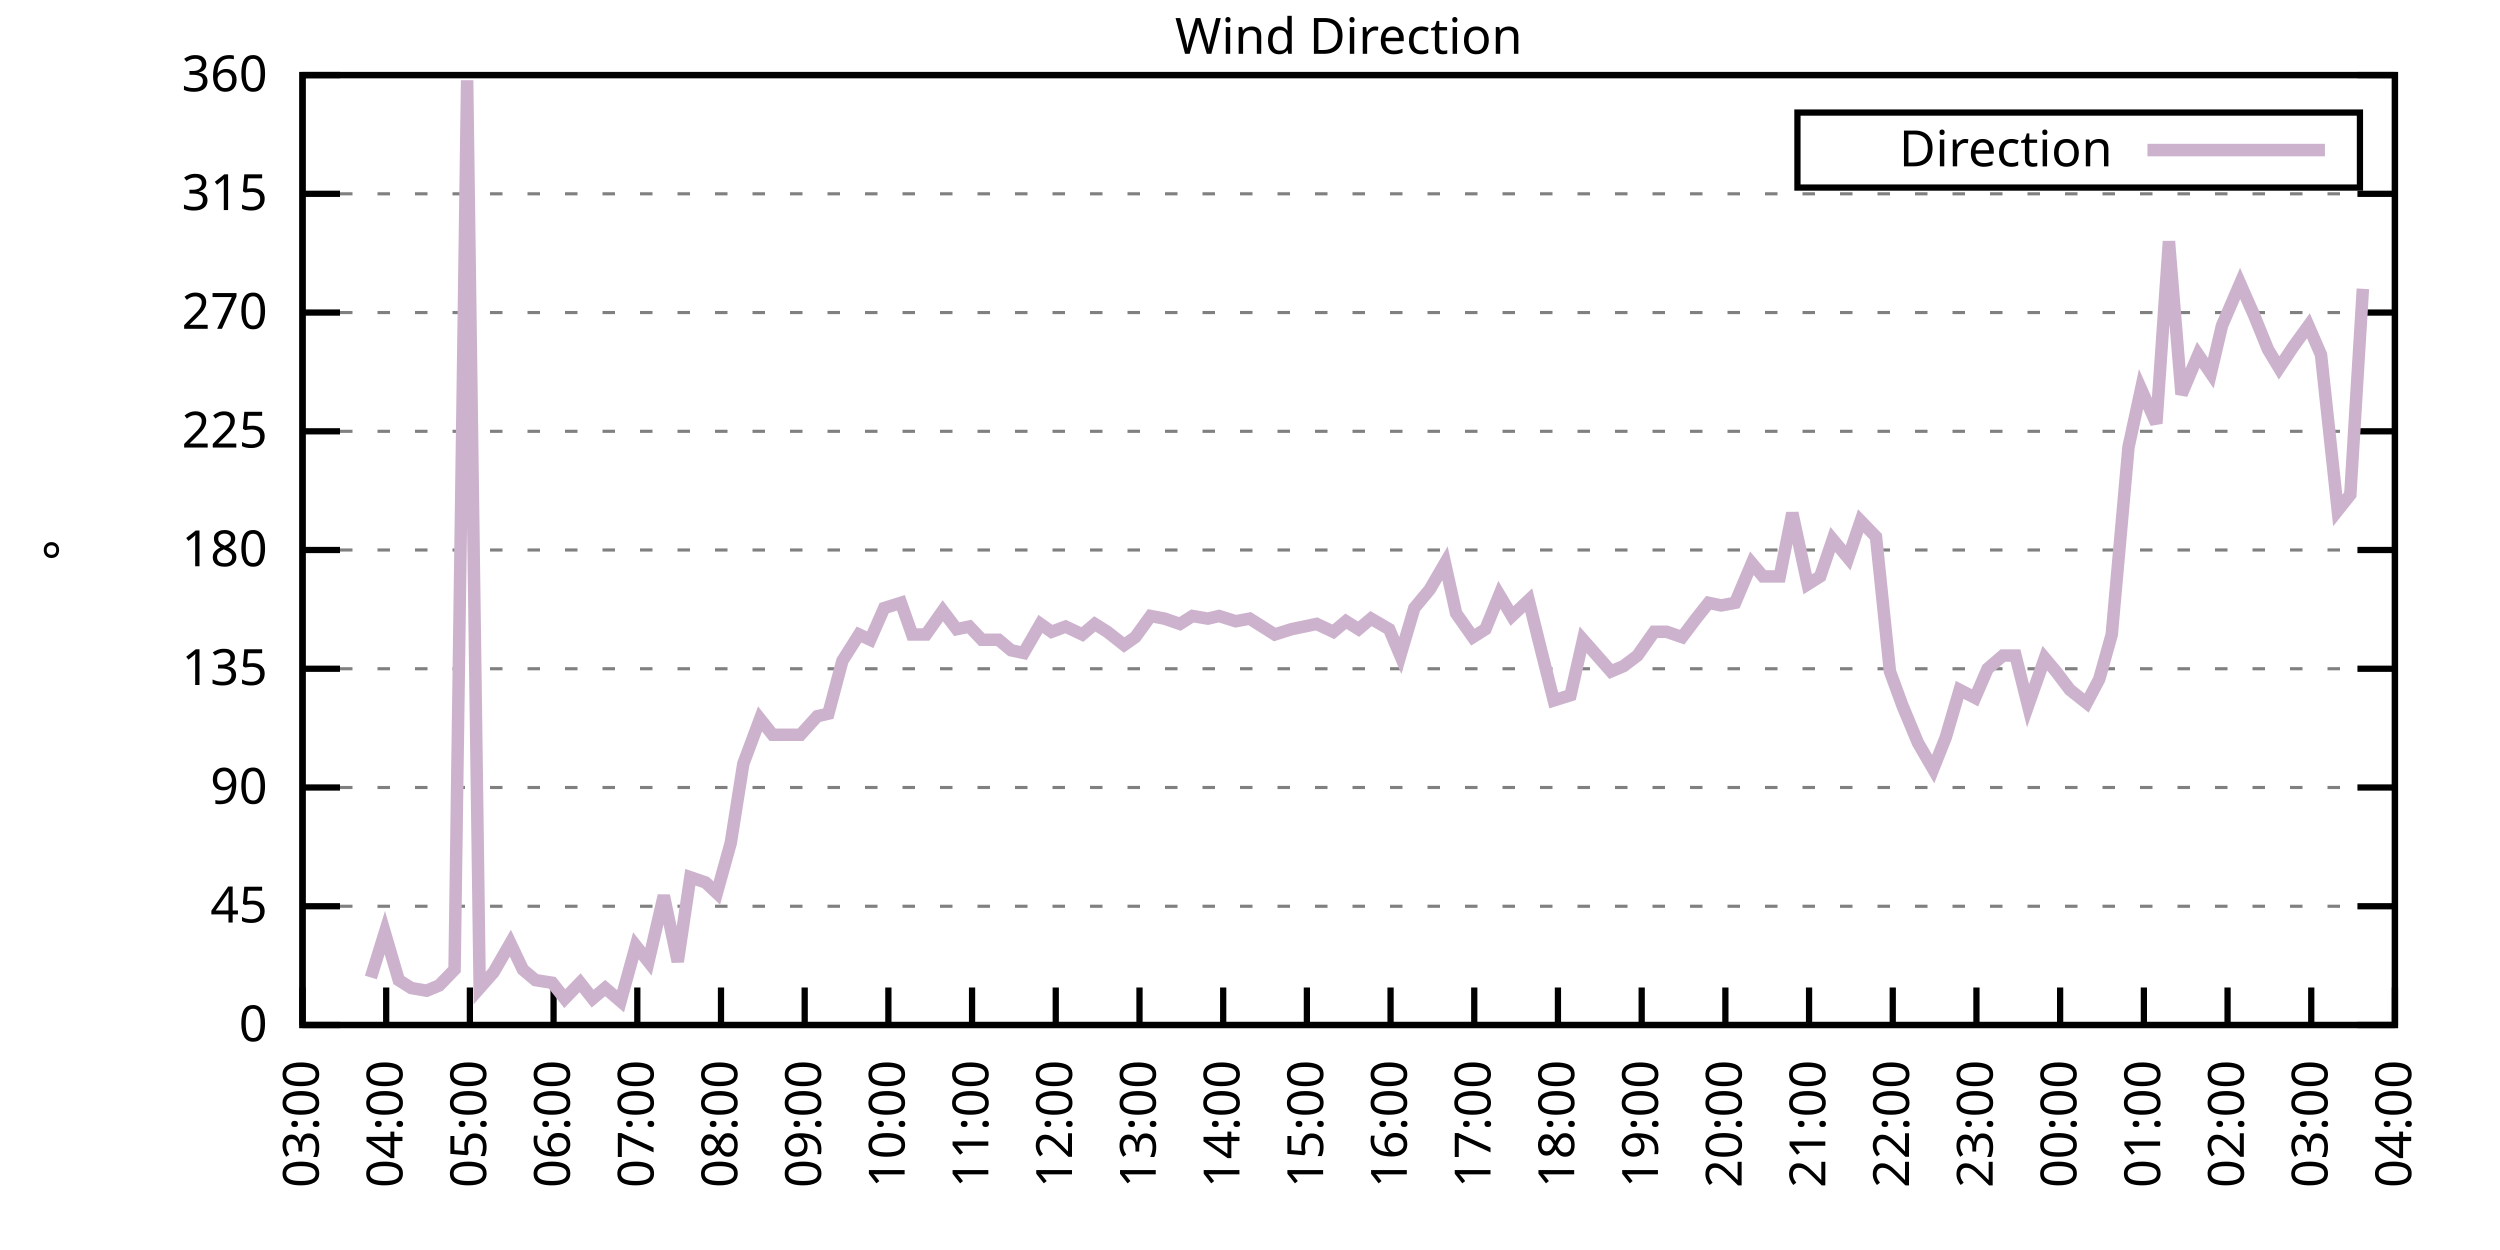
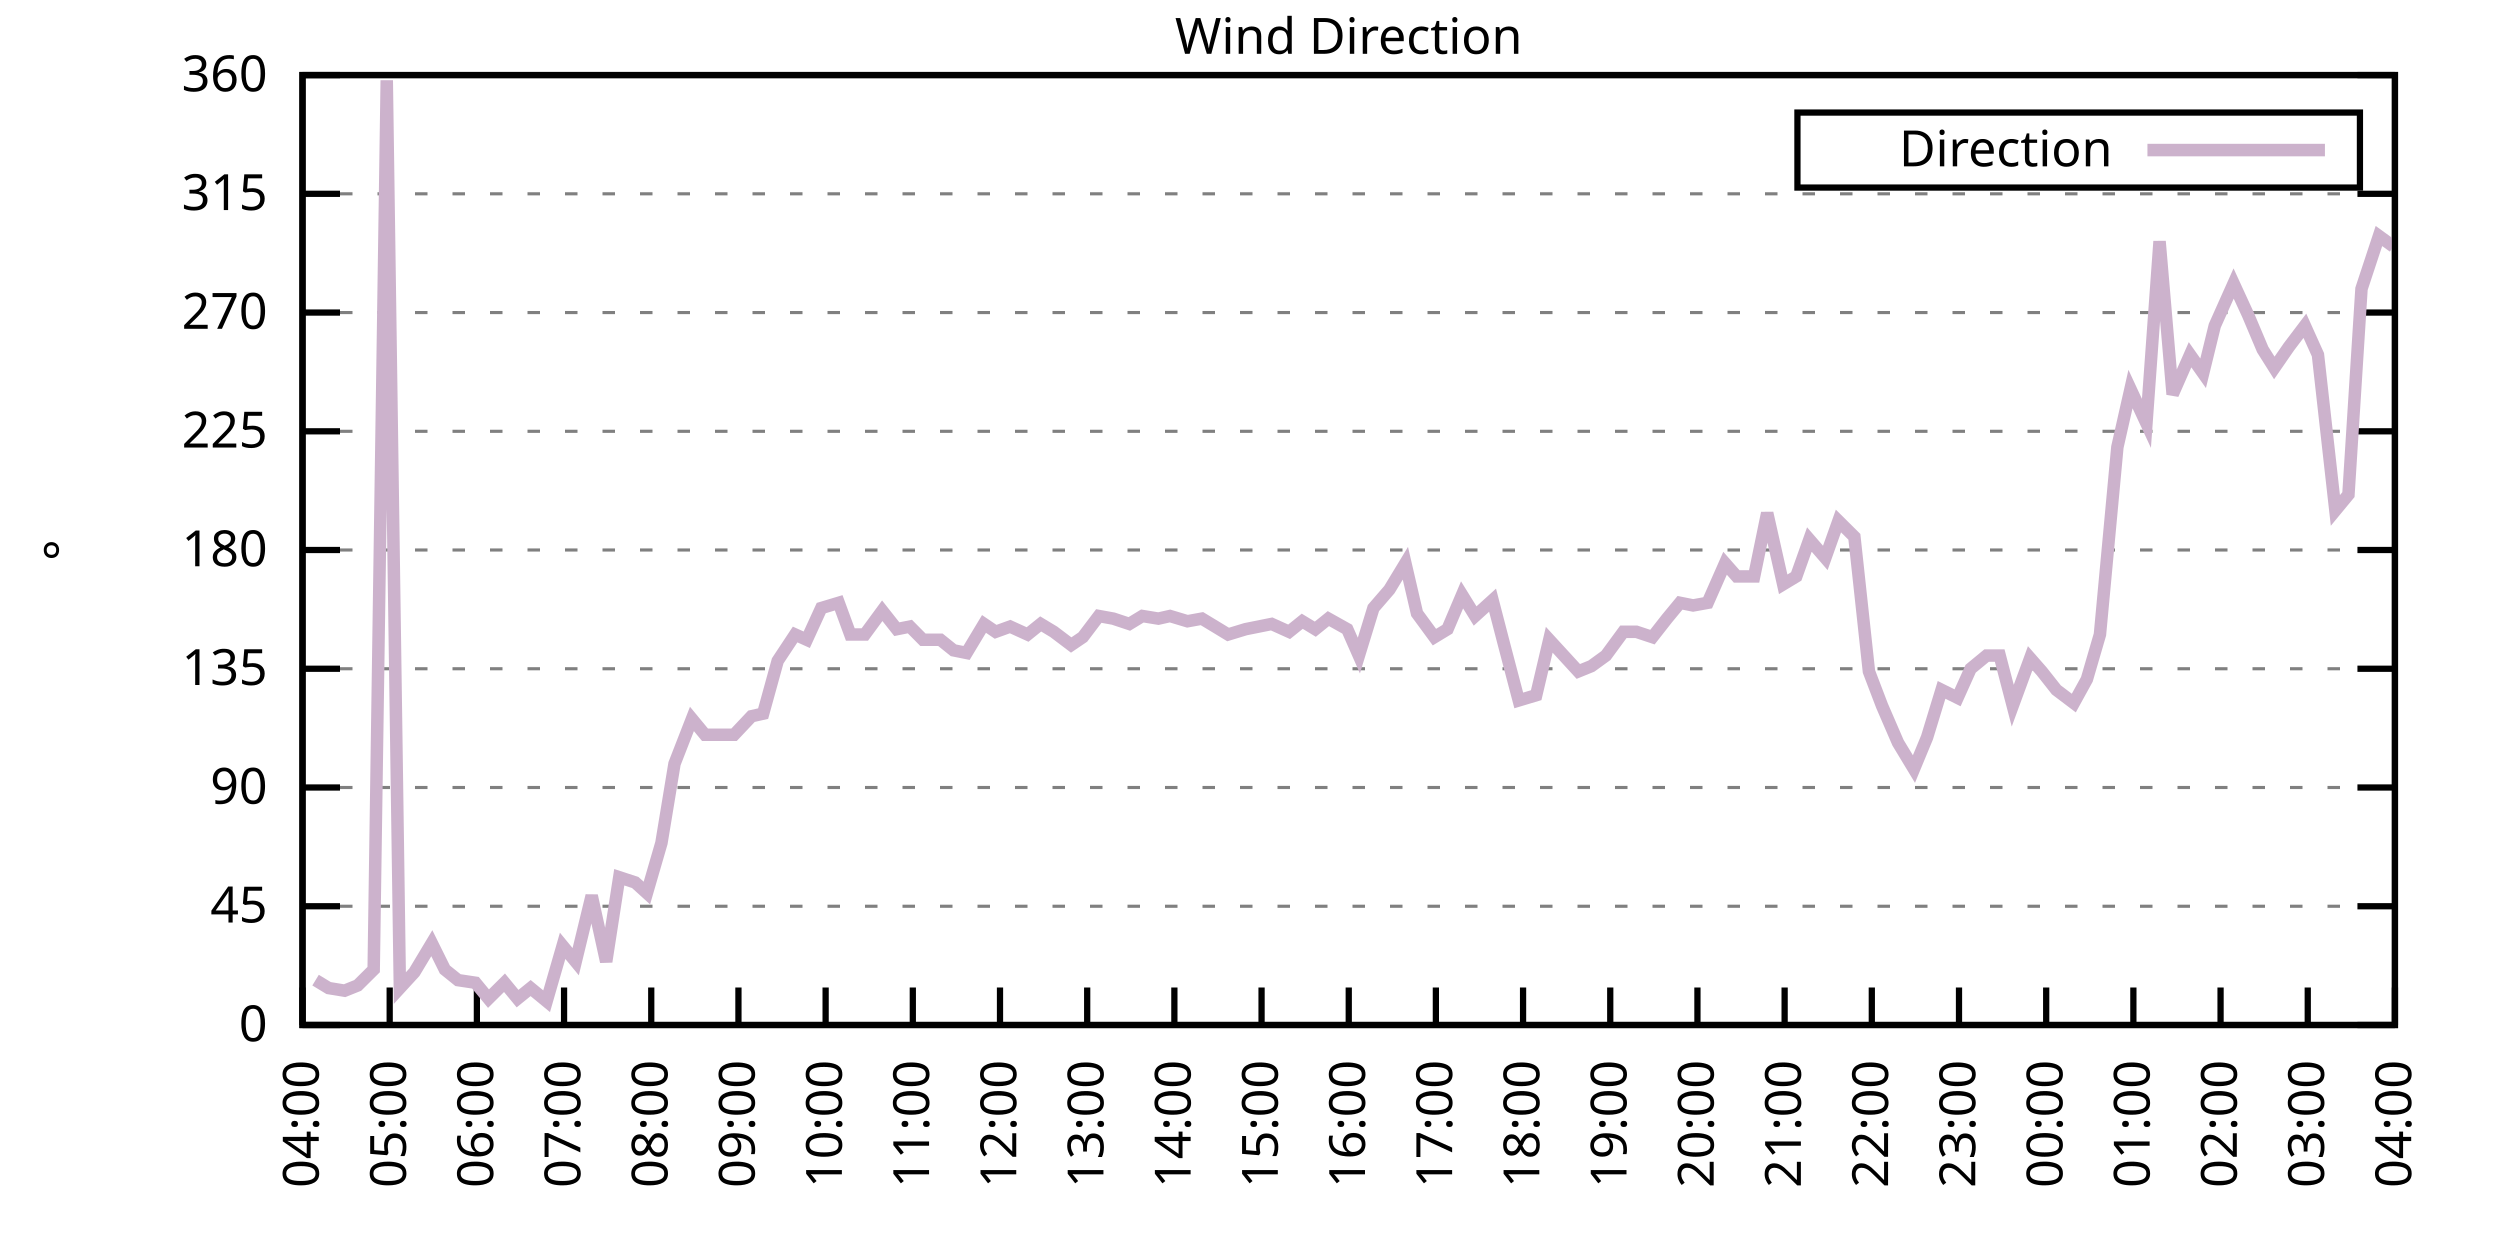
<svg xmlns="http://www.w3.org/2000/svg" xmlns:xlink="http://www.w3.org/1999/xlink" width="400" height="200" viewBox="0 0 400 200">
  <g id="gnuplot_canvas">
    <rect x="0" y="0" width="400" height="200" fill="none" />
    <defs>
      <circle id="gpDot" r="0.5" stroke-width="0.5" stroke="currentColor" />
      <path id="gpPt0" stroke-width="0.333" stroke="currentColor" d="M-1,0 h2 M0,-1 v2" />
      <path id="gpPt1" stroke-width="0.333" stroke="currentColor" d="M-1,-1 L1,1 M1,-1 L-1,1" />
      <path id="gpPt2" stroke-width="0.333" stroke="currentColor" d="M-1,0 L1,0 M0,-1 L0,1 M-1,-1 L1,1 M-1,1 L1,-1" />
      <rect id="gpPt3" stroke-width="0.333" stroke="currentColor" x="-1" y="-1" width="2" height="2" />
      <rect id="gpPt4" stroke-width="0.333" stroke="currentColor" fill="currentColor" x="-1" y="-1" width="2" height="2" />
      <circle id="gpPt5" stroke-width="0.333" stroke="currentColor" cx="0" cy="0" r="1" />
      <use xlink:href="#gpPt5" id="gpPt6" fill="currentColor" stroke="none" />
      <path id="gpPt7" stroke-width="0.333" stroke="currentColor" d="M0,-1.33 L-1.33,0.67 L1.33,0.67 z" />
      <use xlink:href="#gpPt7" id="gpPt8" fill="currentColor" stroke="none" />
      <use xlink:href="#gpPt7" id="gpPt9" stroke="currentColor" transform="rotate(180)" />
      <use xlink:href="#gpPt9" id="gpPt10" fill="currentColor" stroke="none" />
      <use xlink:href="#gpPt3" id="gpPt11" stroke="currentColor" transform="rotate(45)" />
      <use xlink:href="#gpPt11" id="gpPt12" fill="currentColor" stroke="none" />
      <path id="gpPt13" stroke-width="0.333" stroke="currentColor" d="M0,1.330 L1.265,0.411 L0.782,-1.067 L-0.782,-1.076 L-1.265,0.411 z" />
      <use xlink:href="#gpPt13" id="gpPt14" fill="currentColor" stroke="none" />
      <filter id="textbox" filterUnits="objectBoundingBox" x="0" y="0" height="1" width="1">
        <feFlood flood-color="white" flood-opacity="1" result="bgnd" />
        <feComposite in="SourceGraphic" in2="bgnd" operator="atop" />
      </filter>
      <filter id="greybox" filterUnits="objectBoundingBox" x="0" y="0" height="1" width="1">
        <feFlood flood-color="lightgrey" flood-opacity="1" result="grey" />
        <feComposite in="SourceGraphic" in2="grey" operator="atop" />
      </filter>
    </defs>
    <g fill="none" color="white" stroke="currentColor" stroke-width="1.00" stroke-linecap="butt" stroke-linejoin="miter">
</g>
    <g fill="none" color="black" stroke="currentColor" stroke-width="1.00" stroke-linecap="butt" stroke-linejoin="miter">
      <g stroke="none" shape-rendering="crispEdges">
        <polygon fill="rgb(255, 255, 255)" points="48.40,164.00 383.18,164.00 383.18,12.02 48.40,12.02 " />
      </g>
    </g>
    <g fill="none" color="black" stroke="currentColor" stroke-width="1.00" stroke-linecap="butt" stroke-linejoin="miter">
</g>
    <g fill="none" color="black" stroke="black" stroke-width="0.50" stroke-linecap="butt" stroke-linejoin="miter">
</g>
    <g fill="none" color="gray" stroke="currentColor" stroke-width="0.50" stroke-linecap="butt" stroke-linejoin="miter">
      <path stroke="gray" stroke-dasharray="2,4" class="gridline" d="M48.40,164.00 L383.19,164.00  " />
    </g>
    <g fill="none" color="gray" stroke="gray" stroke-width="1.00" stroke-linecap="butt" stroke-linejoin="miter">
</g>
    <g fill="none" color="black" stroke="currentColor" stroke-width="1.00" stroke-linecap="butt" stroke-linejoin="miter">
      <path stroke="black" d="M48.40,164.00 L54.40,164.00 M383.19,164.00 L377.19,164.00  " />
      <g transform="translate(42.80,166.60)" stroke="none" fill="black" font-family="Sans" font-size="8.00" text-anchor="end">
        <text>
          <tspan font-family="Sans"> 0</tspan>
        </text>
      </g>
    </g>
    <g fill="none" color="black" stroke="currentColor" stroke-width="1.00" stroke-linecap="butt" stroke-linejoin="miter">
</g>
    <g fill="none" color="black" stroke="black" stroke-width="0.50" stroke-linecap="butt" stroke-linejoin="miter">
</g>
    <g fill="none" color="gray" stroke="currentColor" stroke-width="0.50" stroke-linecap="butt" stroke-linejoin="miter">
      <path stroke="gray" stroke-dasharray="2,4" class="gridline" d="M48.40,145.00 L383.19,145.00  " />
    </g>
    <g fill="none" color="gray" stroke="gray" stroke-width="1.00" stroke-linecap="butt" stroke-linejoin="miter">
</g>
    <g fill="none" color="black" stroke="currentColor" stroke-width="1.00" stroke-linecap="butt" stroke-linejoin="miter">
      <path stroke="black" d="M48.40,145.00 L54.40,145.00 M383.19,145.00 L377.19,145.00  " />
      <g transform="translate(42.80,147.60)" stroke="none" fill="black" font-family="Sans" font-size="8.00" text-anchor="end">
        <text>
          <tspan font-family="Sans"> 45</tspan>
        </text>
      </g>
    </g>
    <g fill="none" color="black" stroke="currentColor" stroke-width="1.00" stroke-linecap="butt" stroke-linejoin="miter">
</g>
    <g fill="none" color="black" stroke="black" stroke-width="0.50" stroke-linecap="butt" stroke-linejoin="miter">
</g>
    <g fill="none" color="gray" stroke="currentColor" stroke-width="0.50" stroke-linecap="butt" stroke-linejoin="miter">
      <path stroke="gray" stroke-dasharray="2,4" class="gridline" d="M48.40,126.00 L383.19,126.00  " />
    </g>
    <g fill="none" color="gray" stroke="gray" stroke-width="1.00" stroke-linecap="butt" stroke-linejoin="miter">
</g>
    <g fill="none" color="black" stroke="currentColor" stroke-width="1.00" stroke-linecap="butt" stroke-linejoin="miter">
      <path stroke="black" d="M48.40,126.00 L54.40,126.00 M383.19,126.00 L377.19,126.00  " />
      <g transform="translate(42.80,128.60)" stroke="none" fill="black" font-family="Sans" font-size="8.00" text-anchor="end">
        <text>
          <tspan font-family="Sans"> 90</tspan>
        </text>
      </g>
    </g>
    <g fill="none" color="black" stroke="currentColor" stroke-width="1.00" stroke-linecap="butt" stroke-linejoin="miter">
</g>
    <g fill="none" color="black" stroke="black" stroke-width="0.50" stroke-linecap="butt" stroke-linejoin="miter">
</g>
    <g fill="none" color="gray" stroke="currentColor" stroke-width="0.50" stroke-linecap="butt" stroke-linejoin="miter">
      <path stroke="gray" stroke-dasharray="2,4" class="gridline" d="M48.40,107.00 L383.19,107.00  " />
    </g>
    <g fill="none" color="gray" stroke="gray" stroke-width="1.00" stroke-linecap="butt" stroke-linejoin="miter">
</g>
    <g fill="none" color="black" stroke="currentColor" stroke-width="1.00" stroke-linecap="butt" stroke-linejoin="miter">
      <path stroke="black" d="M48.40,107.00 L54.40,107.00 M383.19,107.00 L377.19,107.00  " />
      <g transform="translate(42.80,109.60)" stroke="none" fill="black" font-family="Sans" font-size="8.00" text-anchor="end">
        <text>
          <tspan font-family="Sans"> 135</tspan>
        </text>
      </g>
    </g>
    <g fill="none" color="black" stroke="currentColor" stroke-width="1.00" stroke-linecap="butt" stroke-linejoin="miter">
</g>
    <g fill="none" color="black" stroke="black" stroke-width="0.50" stroke-linecap="butt" stroke-linejoin="miter">
</g>
    <g fill="none" color="gray" stroke="currentColor" stroke-width="0.50" stroke-linecap="butt" stroke-linejoin="miter">
      <path stroke="gray" stroke-dasharray="2,4" class="gridline" d="M48.40,88.00 L383.19,88.00  " />
    </g>
    <g fill="none" color="gray" stroke="gray" stroke-width="1.00" stroke-linecap="butt" stroke-linejoin="miter">
</g>
    <g fill="none" color="black" stroke="currentColor" stroke-width="1.00" stroke-linecap="butt" stroke-linejoin="miter">
      <path stroke="black" d="M48.40,88.00 L54.40,88.00 M383.19,88.00 L377.19,88.00  " />
      <g transform="translate(42.80,90.60)" stroke="none" fill="black" font-family="Sans" font-size="8.00" text-anchor="end">
        <text>
          <tspan font-family="Sans"> 180</tspan>
        </text>
      </g>
    </g>
    <g fill="none" color="black" stroke="currentColor" stroke-width="1.00" stroke-linecap="butt" stroke-linejoin="miter">
</g>
    <g fill="none" color="black" stroke="black" stroke-width="0.50" stroke-linecap="butt" stroke-linejoin="miter">
</g>
    <g fill="none" color="gray" stroke="currentColor" stroke-width="0.50" stroke-linecap="butt" stroke-linejoin="miter">
      <path stroke="gray" stroke-dasharray="2,4" class="gridline" d="M48.40,69.01 L383.19,69.01  " />
    </g>
    <g fill="none" color="gray" stroke="gray" stroke-width="1.00" stroke-linecap="butt" stroke-linejoin="miter">
</g>
    <g fill="none" color="black" stroke="currentColor" stroke-width="1.00" stroke-linecap="butt" stroke-linejoin="miter">
      <path stroke="black" d="M48.40,69.01 L54.40,69.01 M383.19,69.01 L377.19,69.01  " />
      <g transform="translate(42.80,71.61)" stroke="none" fill="black" font-family="Sans" font-size="8.00" text-anchor="end">
        <text>
          <tspan font-family="Sans"> 225</tspan>
        </text>
      </g>
    </g>
    <g fill="none" color="black" stroke="currentColor" stroke-width="1.00" stroke-linecap="butt" stroke-linejoin="miter">
</g>
    <g fill="none" color="black" stroke="black" stroke-width="0.50" stroke-linecap="butt" stroke-linejoin="miter">
</g>
    <g fill="none" color="gray" stroke="currentColor" stroke-width="0.50" stroke-linecap="butt" stroke-linejoin="miter">
      <path stroke="gray" stroke-dasharray="2,4" class="gridline" d="M48.40,50.01 L383.19,50.01  " />
    </g>
    <g fill="none" color="gray" stroke="gray" stroke-width="1.00" stroke-linecap="butt" stroke-linejoin="miter">
</g>
    <g fill="none" color="black" stroke="currentColor" stroke-width="1.00" stroke-linecap="butt" stroke-linejoin="miter">
      <path stroke="black" d="M48.40,50.01 L54.40,50.01 M383.19,50.01 L377.19,50.01  " />
      <g transform="translate(42.80,52.61)" stroke="none" fill="black" font-family="Sans" font-size="8.00" text-anchor="end">
        <text>
          <tspan font-family="Sans"> 270</tspan>
        </text>
      </g>
    </g>
    <g fill="none" color="black" stroke="currentColor" stroke-width="1.00" stroke-linecap="butt" stroke-linejoin="miter">
</g>
    <g fill="none" color="black" stroke="black" stroke-width="0.50" stroke-linecap="butt" stroke-linejoin="miter">
</g>
    <g fill="none" color="gray" stroke="currentColor" stroke-width="0.50" stroke-linecap="butt" stroke-linejoin="miter">
      <path stroke="gray" stroke-dasharray="2,4" class="gridline" d="M48.40,31.01 L383.19,31.01  " />
    </g>
    <g fill="none" color="gray" stroke="gray" stroke-width="1.00" stroke-linecap="butt" stroke-linejoin="miter">
</g>
    <g fill="none" color="black" stroke="currentColor" stroke-width="1.00" stroke-linecap="butt" stroke-linejoin="miter">
      <path stroke="black" d="M48.40,31.01 L54.40,31.01 M383.19,31.01 L377.19,31.01  " />
      <g transform="translate(42.80,33.61)" stroke="none" fill="black" font-family="Sans" font-size="8.00" text-anchor="end">
        <text>
          <tspan font-family="Sans"> 315</tspan>
        </text>
      </g>
    </g>
    <g fill="none" color="black" stroke="currentColor" stroke-width="1.00" stroke-linecap="butt" stroke-linejoin="miter">
</g>
    <g fill="none" color="black" stroke="black" stroke-width="0.50" stroke-linecap="butt" stroke-linejoin="miter">
</g>
    <g fill="none" color="gray" stroke="currentColor" stroke-width="0.50" stroke-linecap="butt" stroke-linejoin="miter">
      <path stroke="gray" stroke-dasharray="2,4" class="gridline" d="M48.40,12.01 L383.19,12.01  " />
    </g>
    <g fill="none" color="gray" stroke="gray" stroke-width="1.00" stroke-linecap="butt" stroke-linejoin="miter">
</g>
    <g fill="none" color="black" stroke="currentColor" stroke-width="1.00" stroke-linecap="butt" stroke-linejoin="miter">
      <path stroke="black" d="M48.40,12.01 L54.40,12.01 M383.19,12.01 L377.19,12.01  " />
      <g transform="translate(42.80,14.61)" stroke="none" fill="black" font-family="Sans" font-size="8.00" text-anchor="end">
        <text>
          <tspan font-family="Sans"> 360</tspan>
        </text>
      </g>
    </g>
    <g fill="none" color="black" stroke="currentColor" stroke-width="1.00" stroke-linecap="butt" stroke-linejoin="miter">
      <path stroke="black" d="M48.40,164.00 L48.40,158.00  " />
      <g transform="translate(51.00,169.60) rotate(270.00)" stroke="none" fill="black" font-family="Sans" font-size="8.00" text-anchor="end">
        <text>
-           <tspan font-family="Sans">03:00</tspan>
-         </text>
-       </g>
-     </g>
-     <g fill="none" color="black" stroke="currentColor" stroke-width="1.00" stroke-linecap="butt" stroke-linejoin="miter">
-       <path stroke="black" d="M61.79,164.00 L61.79,158.00  " />
-       <g transform="translate(64.39,169.60) rotate(270.00)" stroke="none" fill="black" font-family="Sans" font-size="8.00" text-anchor="end">
-         <text>
          <tspan font-family="Sans">04:00</tspan>
        </text>
      </g>
    </g>
    <g fill="none" color="black" stroke="currentColor" stroke-width="1.00" stroke-linecap="butt" stroke-linejoin="miter">
-       <path stroke="black" d="M75.18,164.00 L75.18,158.00  " />
-       <g transform="translate(77.78,169.60) rotate(270.00)" stroke="none" fill="black" font-family="Sans" font-size="8.00" text-anchor="end">
+       <path stroke="black" d="M62.35,164.00 L62.35,158.00  " />
+       <g transform="translate(64.95,169.60) rotate(270.00)" stroke="none" fill="black" font-family="Sans" font-size="8.00" text-anchor="end">
        <text>
          <tspan font-family="Sans">05:00</tspan>
        </text>
      </g>
    </g>
    <g fill="none" color="black" stroke="currentColor" stroke-width="1.00" stroke-linecap="butt" stroke-linejoin="miter">
-       <path stroke="black" d="M88.57,164.00 L88.57,158.00  " />
-       <g transform="translate(91.17,169.60) rotate(270.00)" stroke="none" fill="black" font-family="Sans" font-size="8.00" text-anchor="end">
+       <path stroke="black" d="M76.30,164.00 L76.30,158.00  " />
+       <g transform="translate(78.90,169.60) rotate(270.00)" stroke="none" fill="black" font-family="Sans" font-size="8.00" text-anchor="end">
        <text>
          <tspan font-family="Sans">06:00</tspan>
        </text>
      </g>
    </g>
    <g fill="none" color="black" stroke="currentColor" stroke-width="1.00" stroke-linecap="butt" stroke-linejoin="miter">
-       <path stroke="black" d="M101.97,164.00 L101.97,158.00  " />
-       <g transform="translate(104.57,169.60) rotate(270.00)" stroke="none" fill="black" font-family="Sans" font-size="8.00" text-anchor="end">
+       <path stroke="black" d="M90.25,164.00 L90.25,158.00  " />
+       <g transform="translate(92.85,169.60) rotate(270.00)" stroke="none" fill="black" font-family="Sans" font-size="8.00" text-anchor="end">
        <text>
          <tspan font-family="Sans">07:00</tspan>
        </text>
      </g>
    </g>
    <g fill="none" color="black" stroke="currentColor" stroke-width="1.00" stroke-linecap="butt" stroke-linejoin="miter">
-       <path stroke="black" d="M115.36,164.00 L115.36,158.00  " />
-       <g transform="translate(117.96,169.60) rotate(270.00)" stroke="none" fill="black" font-family="Sans" font-size="8.00" text-anchor="end">
+       <path stroke="black" d="M104.20,164.00 L104.20,158.00  " />
+       <g transform="translate(106.80,169.60) rotate(270.00)" stroke="none" fill="black" font-family="Sans" font-size="8.00" text-anchor="end">
        <text>
          <tspan font-family="Sans">08:00</tspan>
        </text>
      </g>
    </g>
    <g fill="none" color="black" stroke="currentColor" stroke-width="1.00" stroke-linecap="butt" stroke-linejoin="miter">
-       <path stroke="black" d="M128.75,164.00 L128.75,158.00  " />
-       <g transform="translate(131.35,169.60) rotate(270.00)" stroke="none" fill="black" font-family="Sans" font-size="8.00" text-anchor="end">
+       <path stroke="black" d="M118.15,164.00 L118.15,158.00  " />
+       <g transform="translate(120.75,169.60) rotate(270.00)" stroke="none" fill="black" font-family="Sans" font-size="8.00" text-anchor="end">
        <text>
          <tspan font-family="Sans">09:00</tspan>
        </text>
      </g>
    </g>
    <g fill="none" color="black" stroke="currentColor" stroke-width="1.00" stroke-linecap="butt" stroke-linejoin="miter">
-       <path stroke="black" d="M142.14,164.00 L142.14,158.00  " />
-       <g transform="translate(144.74,169.60) rotate(270.00)" stroke="none" fill="black" font-family="Sans" font-size="8.00" text-anchor="end">
+       <path stroke="black" d="M132.10,164.00 L132.10,158.00  " />
+       <g transform="translate(134.70,169.60) rotate(270.00)" stroke="none" fill="black" font-family="Sans" font-size="8.00" text-anchor="end">
        <text>
          <tspan font-family="Sans">10:00</tspan>
        </text>
      </g>
    </g>
    <g fill="none" color="black" stroke="currentColor" stroke-width="1.00" stroke-linecap="butt" stroke-linejoin="miter">
-       <path stroke="black" d="M155.53,164.00 L155.53,158.00  " />
-       <g transform="translate(158.13,169.60) rotate(270.00)" stroke="none" fill="black" font-family="Sans" font-size="8.00" text-anchor="end">
+       <path stroke="black" d="M146.05,164.00 L146.05,158.00  " />
+       <g transform="translate(148.65,169.60) rotate(270.00)" stroke="none" fill="black" font-family="Sans" font-size="8.00" text-anchor="end">
        <text>
          <tspan font-family="Sans">11:00</tspan>
        </text>
      </g>
    </g>
    <g fill="none" color="black" stroke="currentColor" stroke-width="1.00" stroke-linecap="butt" stroke-linejoin="miter">
-       <path stroke="black" d="M168.92,164.00 L168.92,158.00  " />
-       <g transform="translate(171.52,169.60) rotate(270.00)" stroke="none" fill="black" font-family="Sans" font-size="8.00" text-anchor="end">
+       <path stroke="black" d="M160.00,164.00 L160.00,158.00  " />
+       <g transform="translate(162.60,169.60) rotate(270.00)" stroke="none" fill="black" font-family="Sans" font-size="8.00" text-anchor="end">
        <text>
          <tspan font-family="Sans">12:00</tspan>
        </text>
      </g>
    </g>
    <g fill="none" color="black" stroke="currentColor" stroke-width="1.00" stroke-linecap="butt" stroke-linejoin="miter">
-       <path stroke="black" d="M182.32,164.00 L182.32,158.00  " />
-       <g transform="translate(184.92,169.60) rotate(270.00)" stroke="none" fill="black" font-family="Sans" font-size="8.00" text-anchor="end">
+       <path stroke="black" d="M173.95,164.00 L173.95,158.00  " />
+       <g transform="translate(176.55,169.60) rotate(270.00)" stroke="none" fill="black" font-family="Sans" font-size="8.00" text-anchor="end">
        <text>
          <tspan font-family="Sans">13:00</tspan>
        </text>
      </g>
    </g>
    <g fill="none" color="black" stroke="currentColor" stroke-width="1.00" stroke-linecap="butt" stroke-linejoin="miter">
-       <path stroke="black" d="M195.71,164.00 L195.71,158.00  " />
-       <g transform="translate(198.31,169.60) rotate(270.00)" stroke="none" fill="black" font-family="Sans" font-size="8.00" text-anchor="end">
+       <path stroke="black" d="M187.90,164.00 L187.90,158.00  " />
+       <g transform="translate(190.50,169.60) rotate(270.00)" stroke="none" fill="black" font-family="Sans" font-size="8.00" text-anchor="end">
        <text>
          <tspan font-family="Sans">14:00</tspan>
        </text>
      </g>
    </g>
    <g fill="none" color="black" stroke="currentColor" stroke-width="1.00" stroke-linecap="butt" stroke-linejoin="miter">
-       <path stroke="black" d="M209.10,164.00 L209.10,158.00  " />
-       <g transform="translate(211.70,169.60) rotate(270.00)" stroke="none" fill="black" font-family="Sans" font-size="8.00" text-anchor="end">
+       <path stroke="black" d="M201.85,164.00 L201.85,158.00  " />
+       <g transform="translate(204.45,169.60) rotate(270.00)" stroke="none" fill="black" font-family="Sans" font-size="8.00" text-anchor="end">
        <text>
          <tspan font-family="Sans">15:00</tspan>
        </text>
      </g>
    </g>
    <g fill="none" color="black" stroke="currentColor" stroke-width="1.00" stroke-linecap="butt" stroke-linejoin="miter">
-       <path stroke="black" d="M222.49,164.00 L222.49,158.00  " />
-       <g transform="translate(225.09,169.60) rotate(270.00)" stroke="none" fill="black" font-family="Sans" font-size="8.00" text-anchor="end">
+       <path stroke="black" d="M215.80,164.00 L215.80,158.00  " />
+       <g transform="translate(218.40,169.60) rotate(270.00)" stroke="none" fill="black" font-family="Sans" font-size="8.00" text-anchor="end">
        <text>
          <tspan font-family="Sans">16:00</tspan>
        </text>
      </g>
    </g>
    <g fill="none" color="black" stroke="currentColor" stroke-width="1.00" stroke-linecap="butt" stroke-linejoin="miter">
-       <path stroke="black" d="M235.88,164.00 L235.88,158.00  " />
-       <g transform="translate(238.48,169.60) rotate(270.00)" stroke="none" fill="black" font-family="Sans" font-size="8.00" text-anchor="end">
+       <path stroke="black" d="M229.74,164.00 L229.74,158.00  " />
+       <g transform="translate(232.34,169.60) rotate(270.00)" stroke="none" fill="black" font-family="Sans" font-size="8.00" text-anchor="end">
        <text>
          <tspan font-family="Sans">17:00</tspan>
        </text>
      </g>
    </g>
    <g fill="none" color="black" stroke="currentColor" stroke-width="1.00" stroke-linecap="butt" stroke-linejoin="miter">
-       <path stroke="black" d="M249.27,164.00 L249.27,158.00  " />
-       <g transform="translate(251.87,169.60) rotate(270.00)" stroke="none" fill="black" font-family="Sans" font-size="8.00" text-anchor="end">
+       <path stroke="black" d="M243.69,164.00 L243.69,158.00  " />
+       <g transform="translate(246.29,169.60) rotate(270.00)" stroke="none" fill="black" font-family="Sans" font-size="8.00" text-anchor="end">
        <text>
          <tspan font-family="Sans">18:00</tspan>
        </text>
      </g>
    </g>
    <g fill="none" color="black" stroke="currentColor" stroke-width="1.00" stroke-linecap="butt" stroke-linejoin="miter">
-       <path stroke="black" d="M262.67,164.00 L262.67,158.00  " />
-       <g transform="translate(265.27,169.60) rotate(270.00)" stroke="none" fill="black" font-family="Sans" font-size="8.00" text-anchor="end">
+       <path stroke="black" d="M257.64,164.00 L257.64,158.00  " />
+       <g transform="translate(260.24,169.60) rotate(270.00)" stroke="none" fill="black" font-family="Sans" font-size="8.00" text-anchor="end">
        <text>
          <tspan font-family="Sans">19:00</tspan>
        </text>
      </g>
    </g>
    <g fill="none" color="black" stroke="currentColor" stroke-width="1.00" stroke-linecap="butt" stroke-linejoin="miter">
-       <path stroke="black" d="M276.06,164.00 L276.06,158.00  " />
-       <g transform="translate(278.66,169.60) rotate(270.00)" stroke="none" fill="black" font-family="Sans" font-size="8.00" text-anchor="end">
+       <path stroke="black" d="M271.59,164.00 L271.59,158.00  " />
+       <g transform="translate(274.19,169.60) rotate(270.00)" stroke="none" fill="black" font-family="Sans" font-size="8.00" text-anchor="end">
        <text>
          <tspan font-family="Sans">20:00</tspan>
        </text>
      </g>
    </g>
    <g fill="none" color="black" stroke="currentColor" stroke-width="1.00" stroke-linecap="butt" stroke-linejoin="miter">
-       <path stroke="black" d="M289.45,164.00 L289.45,158.00  " />
-       <g transform="translate(292.05,169.60) rotate(270.00)" stroke="none" fill="black" font-family="Sans" font-size="8.00" text-anchor="end">
+       <path stroke="black" d="M285.54,164.00 L285.54,158.00  " />
+       <g transform="translate(288.14,169.60) rotate(270.00)" stroke="none" fill="black" font-family="Sans" font-size="8.00" text-anchor="end">
        <text>
          <tspan font-family="Sans">21:00</tspan>
        </text>
      </g>
    </g>
    <g fill="none" color="black" stroke="currentColor" stroke-width="1.00" stroke-linecap="butt" stroke-linejoin="miter">
-       <path stroke="black" d="M302.84,164.00 L302.84,158.00  " />
-       <g transform="translate(305.44,169.60) rotate(270.00)" stroke="none" fill="black" font-family="Sans" font-size="8.00" text-anchor="end">
+       <path stroke="black" d="M299.49,164.00 L299.49,158.00  " />
+       <g transform="translate(302.09,169.60) rotate(270.00)" stroke="none" fill="black" font-family="Sans" font-size="8.00" text-anchor="end">
        <text>
          <tspan font-family="Sans">22:00</tspan>
        </text>
      </g>
    </g>
    <g fill="none" color="black" stroke="currentColor" stroke-width="1.00" stroke-linecap="butt" stroke-linejoin="miter">
-       <path stroke="black" d="M316.23,164.00 L316.23,158.00  " />
-       <g transform="translate(318.83,169.60) rotate(270.00)" stroke="none" fill="black" font-family="Sans" font-size="8.00" text-anchor="end">
+       <path stroke="black" d="M313.44,164.00 L313.44,158.00  " />
+       <g transform="translate(316.04,169.60) rotate(270.00)" stroke="none" fill="black" font-family="Sans" font-size="8.00" text-anchor="end">
        <text>
          <tspan font-family="Sans">23:00</tspan>
        </text>
      </g>
    </g>
    <g fill="none" color="black" stroke="currentColor" stroke-width="1.00" stroke-linecap="butt" stroke-linejoin="miter">
-       <path stroke="black" d="M329.62,164.00 L329.62,158.00  " />
-       <g transform="translate(332.22,169.60) rotate(270.00)" stroke="none" fill="black" font-family="Sans" font-size="8.00" text-anchor="end">
+       <path stroke="black" d="M327.39,164.00 L327.39,158.00  " />
+       <g transform="translate(329.99,169.60) rotate(270.00)" stroke="none" fill="black" font-family="Sans" font-size="8.00" text-anchor="end">
        <text>
          <tspan font-family="Sans">00:00</tspan>
        </text>
      </g>
    </g>
    <g fill="none" color="black" stroke="currentColor" stroke-width="1.00" stroke-linecap="butt" stroke-linejoin="miter">
-       <path stroke="black" d="M343.02,164.00 L343.02,158.00  " />
-       <g transform="translate(345.62,169.60) rotate(270.00)" stroke="none" fill="black" font-family="Sans" font-size="8.00" text-anchor="end">
+       <path stroke="black" d="M341.34,164.00 L341.34,158.00  " />
+       <g transform="translate(343.94,169.60) rotate(270.00)" stroke="none" fill="black" font-family="Sans" font-size="8.00" text-anchor="end">
        <text>
          <tspan font-family="Sans">01:00</tspan>
        </text>
      </g>
    </g>
    <g fill="none" color="black" stroke="currentColor" stroke-width="1.00" stroke-linecap="butt" stroke-linejoin="miter">
-       <path stroke="black" d="M356.41,164.00 L356.41,158.00  " />
-       <g transform="translate(359.01,169.60) rotate(270.00)" stroke="none" fill="black" font-family="Sans" font-size="8.00" text-anchor="end">
+       <path stroke="black" d="M355.29,164.00 L355.29,158.00  " />
+       <g transform="translate(357.89,169.60) rotate(270.00)" stroke="none" fill="black" font-family="Sans" font-size="8.00" text-anchor="end">
        <text>
          <tspan font-family="Sans">02:00</tspan>
        </text>
      </g>
    </g>
    <g fill="none" color="black" stroke="currentColor" stroke-width="1.00" stroke-linecap="butt" stroke-linejoin="miter">
-       <path stroke="black" d="M369.80,164.00 L369.80,158.00  " />
-       <g transform="translate(372.40,169.60) rotate(270.00)" stroke="none" fill="black" font-family="Sans" font-size="8.00" text-anchor="end">
+       <path stroke="black" d="M369.24,164.00 L369.24,158.00  " />
+       <g transform="translate(371.84,169.60) rotate(270.00)" stroke="none" fill="black" font-family="Sans" font-size="8.00" text-anchor="end">
        <text>
          <tspan font-family="Sans">03:00</tspan>
        </text>
      </g>
    </g>
    <g fill="none" color="black" stroke="currentColor" stroke-width="1.00" stroke-linecap="butt" stroke-linejoin="miter">
      <path stroke="black" d="M383.19,164.00 L383.19,158.00  " />
      <g transform="translate(385.79,169.60) rotate(270.00)" stroke="none" fill="black" font-family="Sans" font-size="8.00" text-anchor="end">
        <text>
          <tspan font-family="Sans">04:00</tspan>
        </text>
      </g>
    </g>
    <g fill="none" color="black" stroke="currentColor" stroke-width="1.00" stroke-linecap="butt" stroke-linejoin="miter">
</g>
    <g fill="none" color="black" stroke="currentColor" stroke-width="1.00" stroke-linecap="butt" stroke-linejoin="miter">
      <path stroke="black" d="M48.40,12.01 L48.40,164.00 L383.19,164.00 L383.19,12.01 L48.40,12.01 Z  " />
    </g>
    <g fill="none" color="black" stroke="currentColor" stroke-width="1.00" stroke-linecap="butt" stroke-linejoin="miter">
</g>
    <g fill="none" color="black" stroke="currentColor" stroke-width="1.00" stroke-linecap="butt" stroke-linejoin="miter">
      <path stroke="black" d="M287.59,30.01 L287.59,18.01 L377.59,18.01 L377.59,30.01 L287.59,30.01 Z  " />
    </g>
    <g id="Wind_direction_plot_1">
      <g fill="none" color="white" stroke="black" stroke-width="2.00" stroke-linecap="butt" stroke-linejoin="miter">
</g>
      <g fill="none" color="black" stroke="currentColor" stroke-width="2.00" stroke-linecap="butt" stroke-linejoin="miter">
        <g transform="translate(337.99,26.61)" stroke="none" fill="black" font-family="Sans" font-size="8.00" text-anchor="end">
          <text>
            <tspan font-family="Sans">Direction</tspan>
          </text>
        </g>
      </g>
      <g fill="none" color="black" stroke="currentColor" stroke-width="2.00" stroke-linecap="butt" stroke-linejoin="miter">
-         <path stroke="rgb(204, 178, 204)" d="M343.59,24.01 L371.99,24.01 M59.34,156.40 L61.57,149.22 L63.80,156.82 L65.81,158.09 L68.26,158.51 L70.27,157.67   L72.73,155.13 L74.74,12.85 L76.75,158.09 L78.98,155.56 L81.66,150.91 L83.66,155.13 L85.67,156.82 L88.35,157.24   L90.36,159.78 L92.82,157.24 L94.82,159.78 L96.83,158.09 L99.29,160.20 L101.74,151.33 L103.75,153.87 L106.21,143.31   L108.44,153.87 L110.45,140.36 L112.90,141.20 L114.69,142.89 L116.92,134.87 L118.93,122.20 L121.61,115.03 L123.62,117.56   L126.07,117.56 L128.08,117.56 L130.76,114.60 L132.54,114.18 L134.78,105.74 L137.45,101.52 L139.24,102.36 L141.47,97.29   L144.15,96.45 L145.94,101.52 L148.17,101.52 L150.85,97.72 L153.08,100.67 L155.09,100.25 L157.10,102.36 L159.77,102.36   L161.78,104.05 L163.79,104.47 L166.47,99.83 L168.25,101.09 L170.49,100.25 L173.17,101.52 L175.17,99.83 L177.18,101.09   L179.86,103.20 L181.65,101.94 L184.10,98.56 L186.33,98.98 L188.79,99.83 L190.80,98.56 L193.25,98.98 L195.04,98.56   L197.72,99.40 L199.95,98.98 L201.96,100.25 L203.97,101.52 L206.64,100.67 L208.65,100.25 L210.66,99.83 L213.34,101.09   L215.35,99.40 L217.36,100.67 L219.37,98.98 L222.27,100.67 L224.05,104.89 L226.29,97.29 L228.74,94.34 L231.20,90.12   L232.98,98.14 L235.66,101.94 L237.67,100.67 L239.90,95.18 L241.91,98.56 L244.59,96.03 L246.37,103.20 L248.60,112.07   L251.28,111.23 L253.29,102.36 L255.52,104.89 L257.76,107.43 L259.76,106.58 L262.00,104.89 L264.67,101.09 L266.68,101.09   L269.14,101.94 L271.37,98.98 L273.38,96.45 L275.39,96.87 L277.62,96.45 L280.30,90.12 L282.08,92.23 L284.76,92.23   L286.77,82.09 L289.23,93.49 L291.23,92.23 L293.24,86.32 L295.70,89.27 L297.71,83.36 L300.16,85.89 L302.39,107.43   L304.40,112.91 L306.86,118.83 L309.31,123.05 L311.32,117.98 L313.55,110.38 L316.01,111.65 L318.02,107.00 L320.47,104.89   L322.48,104.89 L324.49,112.91 L327.17,105.31 L328.95,107.43 L331.19,110.38 L333.86,112.49 L335.87,108.69 L337.88,101.52   L340.56,71.54 L342.57,62.25 L345.02,67.74 L347.03,38.61 L349.04,63.10 L351.72,56.76 L353.73,59.72 L355.51,52.12   L358.42,45.36 L360.65,50.43 L362.88,55.92 L364.66,58.87 L366.90,55.50 L369.35,52.12 L371.36,56.76 L374.04,81.67   L376.05,79.14 L378.06,46.21  " />
+         <path stroke="rgb(204, 178, 204)" d="M343.59,24.01 L371.99,24.01 M50.49,156.82 L52.58,158.09 L55.14,158.51 L57.23,157.67 L59.79,155.13 L61.88,12.85   L63.98,158.09 L66.30,155.56 L69.09,150.91 L71.18,155.13 L73.28,156.82 L76.07,157.24 L78.16,159.78 L80.72,157.24   L82.81,159.78 L84.90,158.09 L87.46,160.20 L90.02,151.33 L92.11,153.87 L94.67,143.31 L96.99,153.87 L99.08,140.36   L101.64,141.20 L103.50,142.89 L105.83,134.87 L107.92,122.20 L110.71,115.03 L112.80,117.56 L115.36,117.56 L117.45,117.56   L120.24,114.60 L122.10,114.18 L124.43,105.74 L127.22,101.52 L129.08,102.36 L131.40,97.29 L134.19,96.45 L136.05,101.52   L138.37,101.52 L141.16,97.72 L143.49,100.67 L145.58,100.25 L147.67,102.36 L150.46,102.36 L152.56,104.05 L154.65,104.47   L157.44,99.83 L159.30,101.09 L161.62,100.25 L164.41,101.52 L166.51,99.83 L168.60,101.09 L171.39,103.20 L173.25,101.94   L175.81,98.56 L178.13,98.98 L180.69,99.83 L182.78,98.56 L185.34,98.98 L187.20,98.56 L189.99,99.40 L192.31,98.98   L194.41,100.25 L196.50,101.52 L199.29,100.67 L201.38,100.25 L203.47,99.83 L206.26,101.09 L208.36,99.40 L210.45,100.67   L212.54,98.98 L215.56,100.67 L217.42,104.89 L219.75,97.29 L222.30,94.34 L224.86,90.12 L226.72,98.14 L229.51,101.94   L231.60,100.67 L233.93,95.18 L236.02,98.56 L238.81,96.03 L240.67,103.20 L243.00,112.07 L245.79,111.23 L247.88,102.36   L250.20,104.89 L252.53,107.43 L254.62,106.58 L256.95,104.89 L259.74,101.09 L261.83,101.09 L264.39,101.94 L266.71,98.98   L268.80,96.45 L270.90,96.87 L273.22,96.45 L276.01,90.12 L277.87,92.23 L280.66,92.23 L282.75,82.09 L285.31,93.49   L287.40,92.23 L289.50,86.32 L292.05,89.27 L294.15,83.36 L296.70,85.89 L299.03,107.43 L301.12,112.91 L303.68,118.83   L306.23,123.05 L308.33,117.98 L310.65,110.38 L313.21,111.65 L315.30,107.00 L317.86,104.89 L319.95,104.89 L322.04,112.91   L324.83,105.31 L326.69,107.43 L329.02,110.38 L331.81,112.49 L333.90,108.69 L335.99,101.52 L338.78,71.54 L340.88,62.25   L343.43,67.74 L345.53,38.61 L347.62,63.10 L350.41,56.76 L352.50,59.72 L354.36,52.12 L357.38,45.36 L359.71,50.43   L362.03,55.92 L363.89,58.87 L366.22,55.50 L368.78,52.12 L370.87,56.76 L373.66,81.67 L375.75,79.14 L377.84,46.21   L380.63,37.76 L382.96,39.45  " />
      </g>
    </g>
    <g fill="none" color="black" stroke="currentColor" stroke-width="2.00" stroke-linecap="butt" stroke-linejoin="miter">
</g>
    <g fill="none" color="black" stroke="black" stroke-width="1.00" stroke-linecap="butt" stroke-linejoin="miter">
</g>
    <g fill="none" color="black" stroke="currentColor" stroke-width="1.00" stroke-linecap="butt" stroke-linejoin="miter">
      <path stroke="black" d="M48.40,12.01 L48.40,164.00 L383.19,164.00 L383.19,12.01 L48.40,12.01 Z  " />
      <g transform="translate(12.80,88.01) rotate(270.00)" stroke="none" fill="black" font-family="Sans" font-size="8.00" text-anchor="middle">
        <text>
          <tspan font-family="Sans">°</tspan>
        </text>
      </g>
    </g>
    <g fill="none" color="black" stroke="currentColor" stroke-width="1.00" stroke-linecap="butt" stroke-linejoin="miter">
</g>
    <g fill="none" color="black" stroke="currentColor" stroke-width="1.00" stroke-linecap="butt" stroke-linejoin="miter">
      <g transform="translate(215.79,8.61)" stroke="none" fill="black" font-family="Sans" font-size="8.00" text-anchor="middle">
        <text>
          <tspan font-family="Sans">Wind Direction</tspan>
        </text>
      </g>
    </g>
    <g fill="none" color="black" stroke="currentColor" stroke-width="1.00" stroke-linecap="butt" stroke-linejoin="miter">
</g>
  </g>
</svg>
